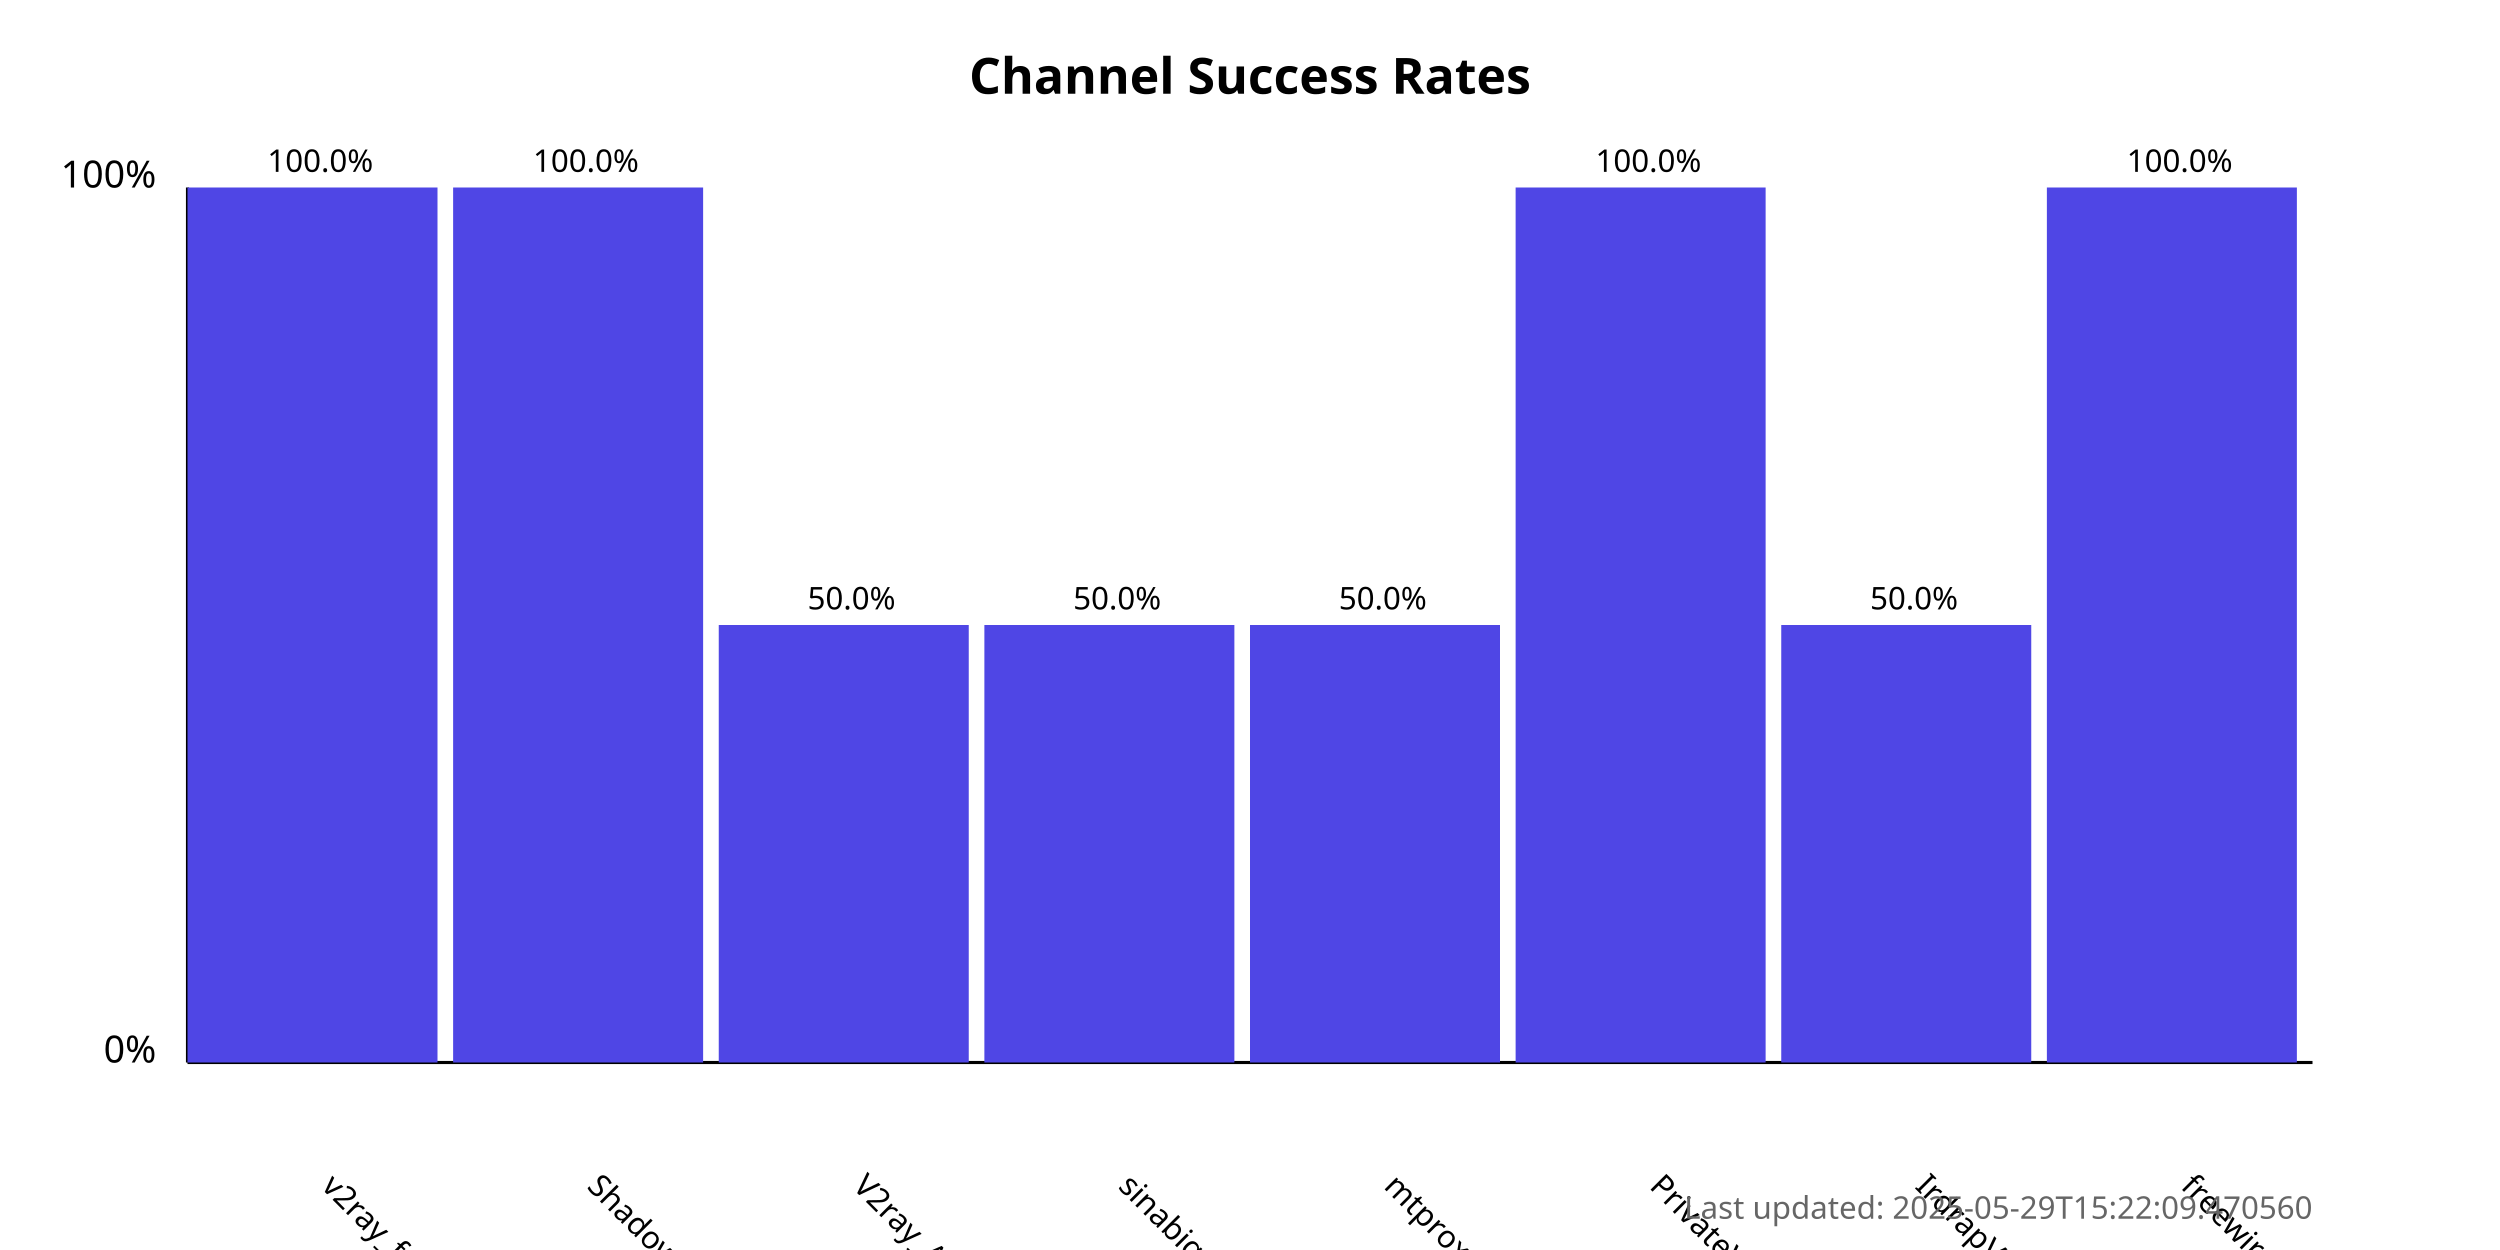
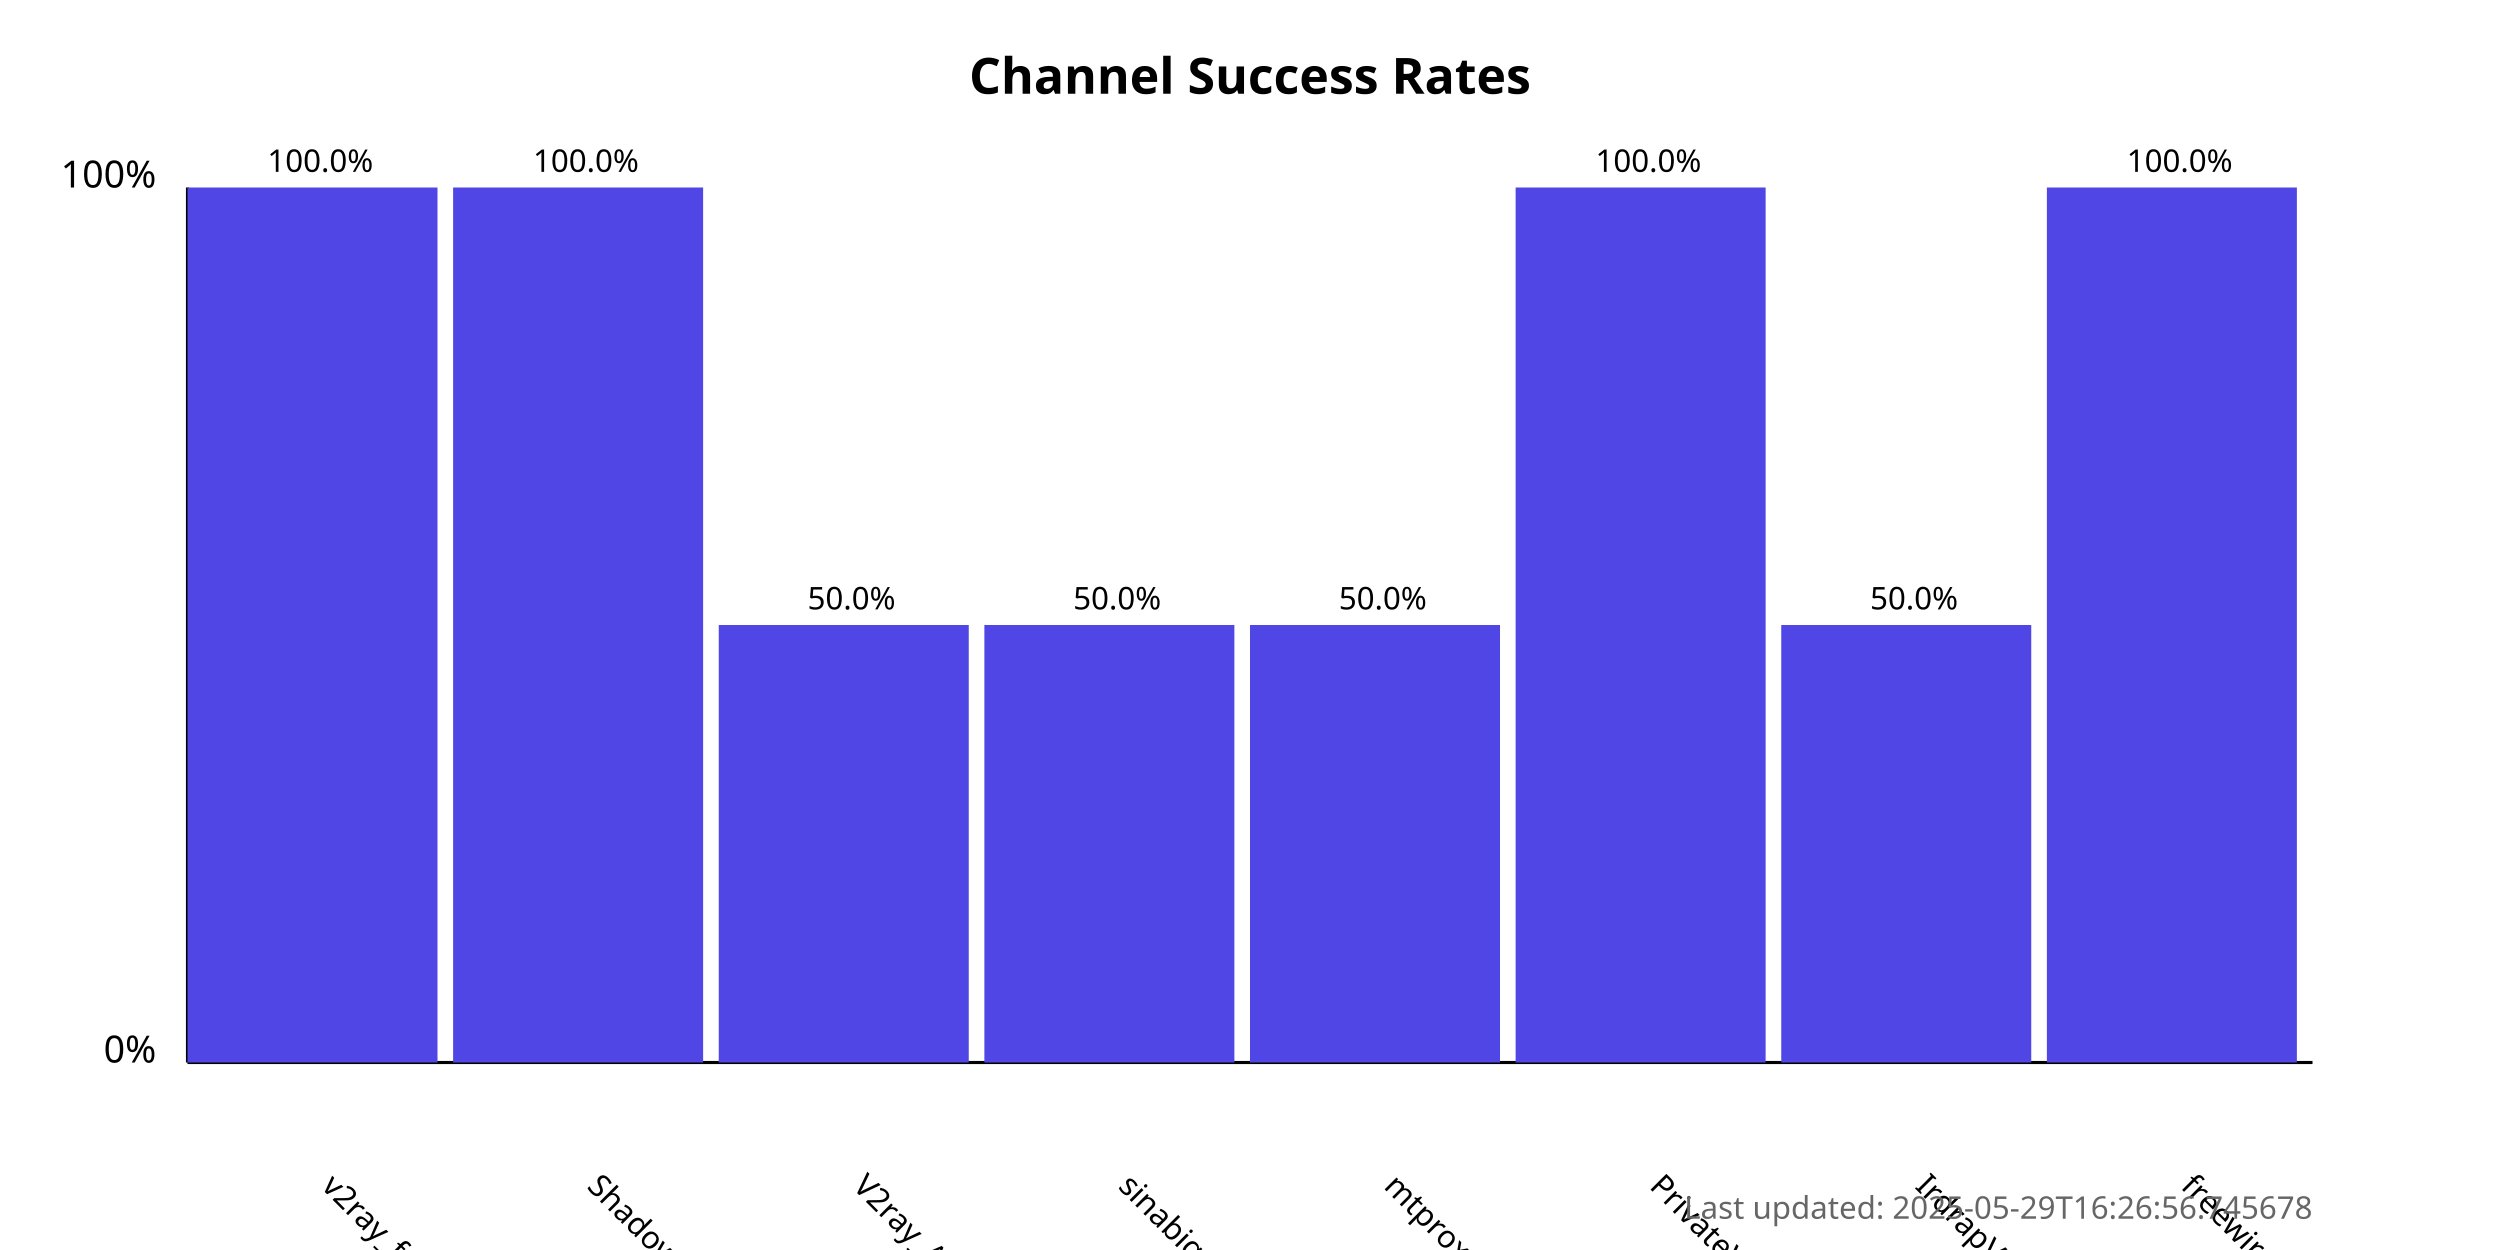
<svg xmlns="http://www.w3.org/2000/svg" width="800" height="400">
  <style>
            .chart-title { font: bold 16px sans-serif; }
            .axis-label { font: 12px sans-serif; }
            .tick-label { font: 10px sans-serif; }
            .bar { fill: #4f46e5; }
            .bar:hover { fill: #6366f1; }
            .timestamp { font: 10px sans-serif; fill: #666; }
        </style>
  <text x="400.0" y="30" text-anchor="middle" class="chart-title">
            Channel Success Rates
        </text>
  <line x1="60" y1="340" x2="60" y2="60" stroke="black" stroke-width="1" />
  <line x1="60" y1="340" x2="740" y2="340" stroke="black" stroke-width="1" />
  <text x="50" y="340" text-anchor="end" class="axis-label">0%</text>
  <text x="50" y="60" text-anchor="end" class="axis-label">100%</text>
  <g>
    <rect x="60" y="60.0" width="80.0" height="280.0" class="bar" />
    <text x="102.5" y="380" transform="rotate(45, 102.5, 380)" text-anchor="start" class="tick-label">
                v2ray_free_conf
            </text>
    <text x="102.5" y="55.0" text-anchor="middle" class="tick-label">
                100.0%
            </text>
  </g>
  <g>
    <rect x="145.0" y="60.0" width="80.0" height="280.0" class="bar" />
    <text x="187.5" y="380" transform="rotate(45, 187.5, 380)" text-anchor="start" class="tick-label">
                ShadowProxy66
            </text>
    <text x="187.5" y="55.0" text-anchor="middle" class="tick-label">
                100.0%
            </text>
  </g>
  <g>
    <rect x="230.0" y="200.0" width="80.0" height="140.0" class="bar" />
    <text x="272.5" y="380" transform="rotate(45, 272.5, 380)" text-anchor="start" class="tick-label">
                V2ray_Alpha
            </text>
    <text x="272.5" y="195.0" text-anchor="middle" class="tick-label">
                50.0%
            </text>
  </g>
  <g>
    <rect x="315.0" y="200.0" width="80.0" height="140.0" class="bar" />
    <text x="357.5" y="380" transform="rotate(45, 357.5, 380)" text-anchor="start" class="tick-label">
                sinabigo
            </text>
    <text x="357.5" y="195.0" text-anchor="middle" class="tick-label">
                50.0%
            </text>
  </g>
  <g>
    <rect x="400.0" y="200.0" width="80.0" height="140.0" class="bar" />
    <text x="442.5" y="380" transform="rotate(45, 442.5, 380)" text-anchor="start" class="tick-label">
                mtproxy_lists
            </text>
    <text x="442.5" y="195.0" text-anchor="middle" class="tick-label">
                50.0%
            </text>
  </g>
  <g>
    <rect x="485.0" y="60.0" width="80.0" height="280.0" class="bar" />
    <text x="527.5" y="380" transform="rotate(45, 527.5, 380)" text-anchor="start" class="tick-label">
                PrivateVPNs
            </text>
    <text x="527.5" y="55.0" text-anchor="middle" class="tick-label">
                100.0%
            </text>
  </g>
  <g>
    <rect x="570.0" y="200.0" width="80.0" height="140.0" class="bar" />
    <text x="612.5" y="380" transform="rotate(45, 612.5, 380)" text-anchor="start" class="tick-label">
                IrdrapVPNnews
            </text>
    <text x="612.5" y="195.0" text-anchor="middle" class="tick-label">
                50.0%
            </text>
  </g>
  <g>
    <rect x="655.0" y="60.0" width="80.0" height="280.0" class="bar" />
    <text x="697.5" y="380" transform="rotate(45, 697.5, 380)" text-anchor="start" class="tick-label">
                freewireguard
            </text>
    <text x="697.5" y="55.0" text-anchor="middle" class="tick-label">
                100.0%
            </text>
  </g>
  <text x="740" y="390" text-anchor="end" class="timestamp">
-             Last updated: 2025-05-29T15:22:09.470560
+             Last updated: 2025-05-29T16:26:56.745678
        </text>
</svg>
